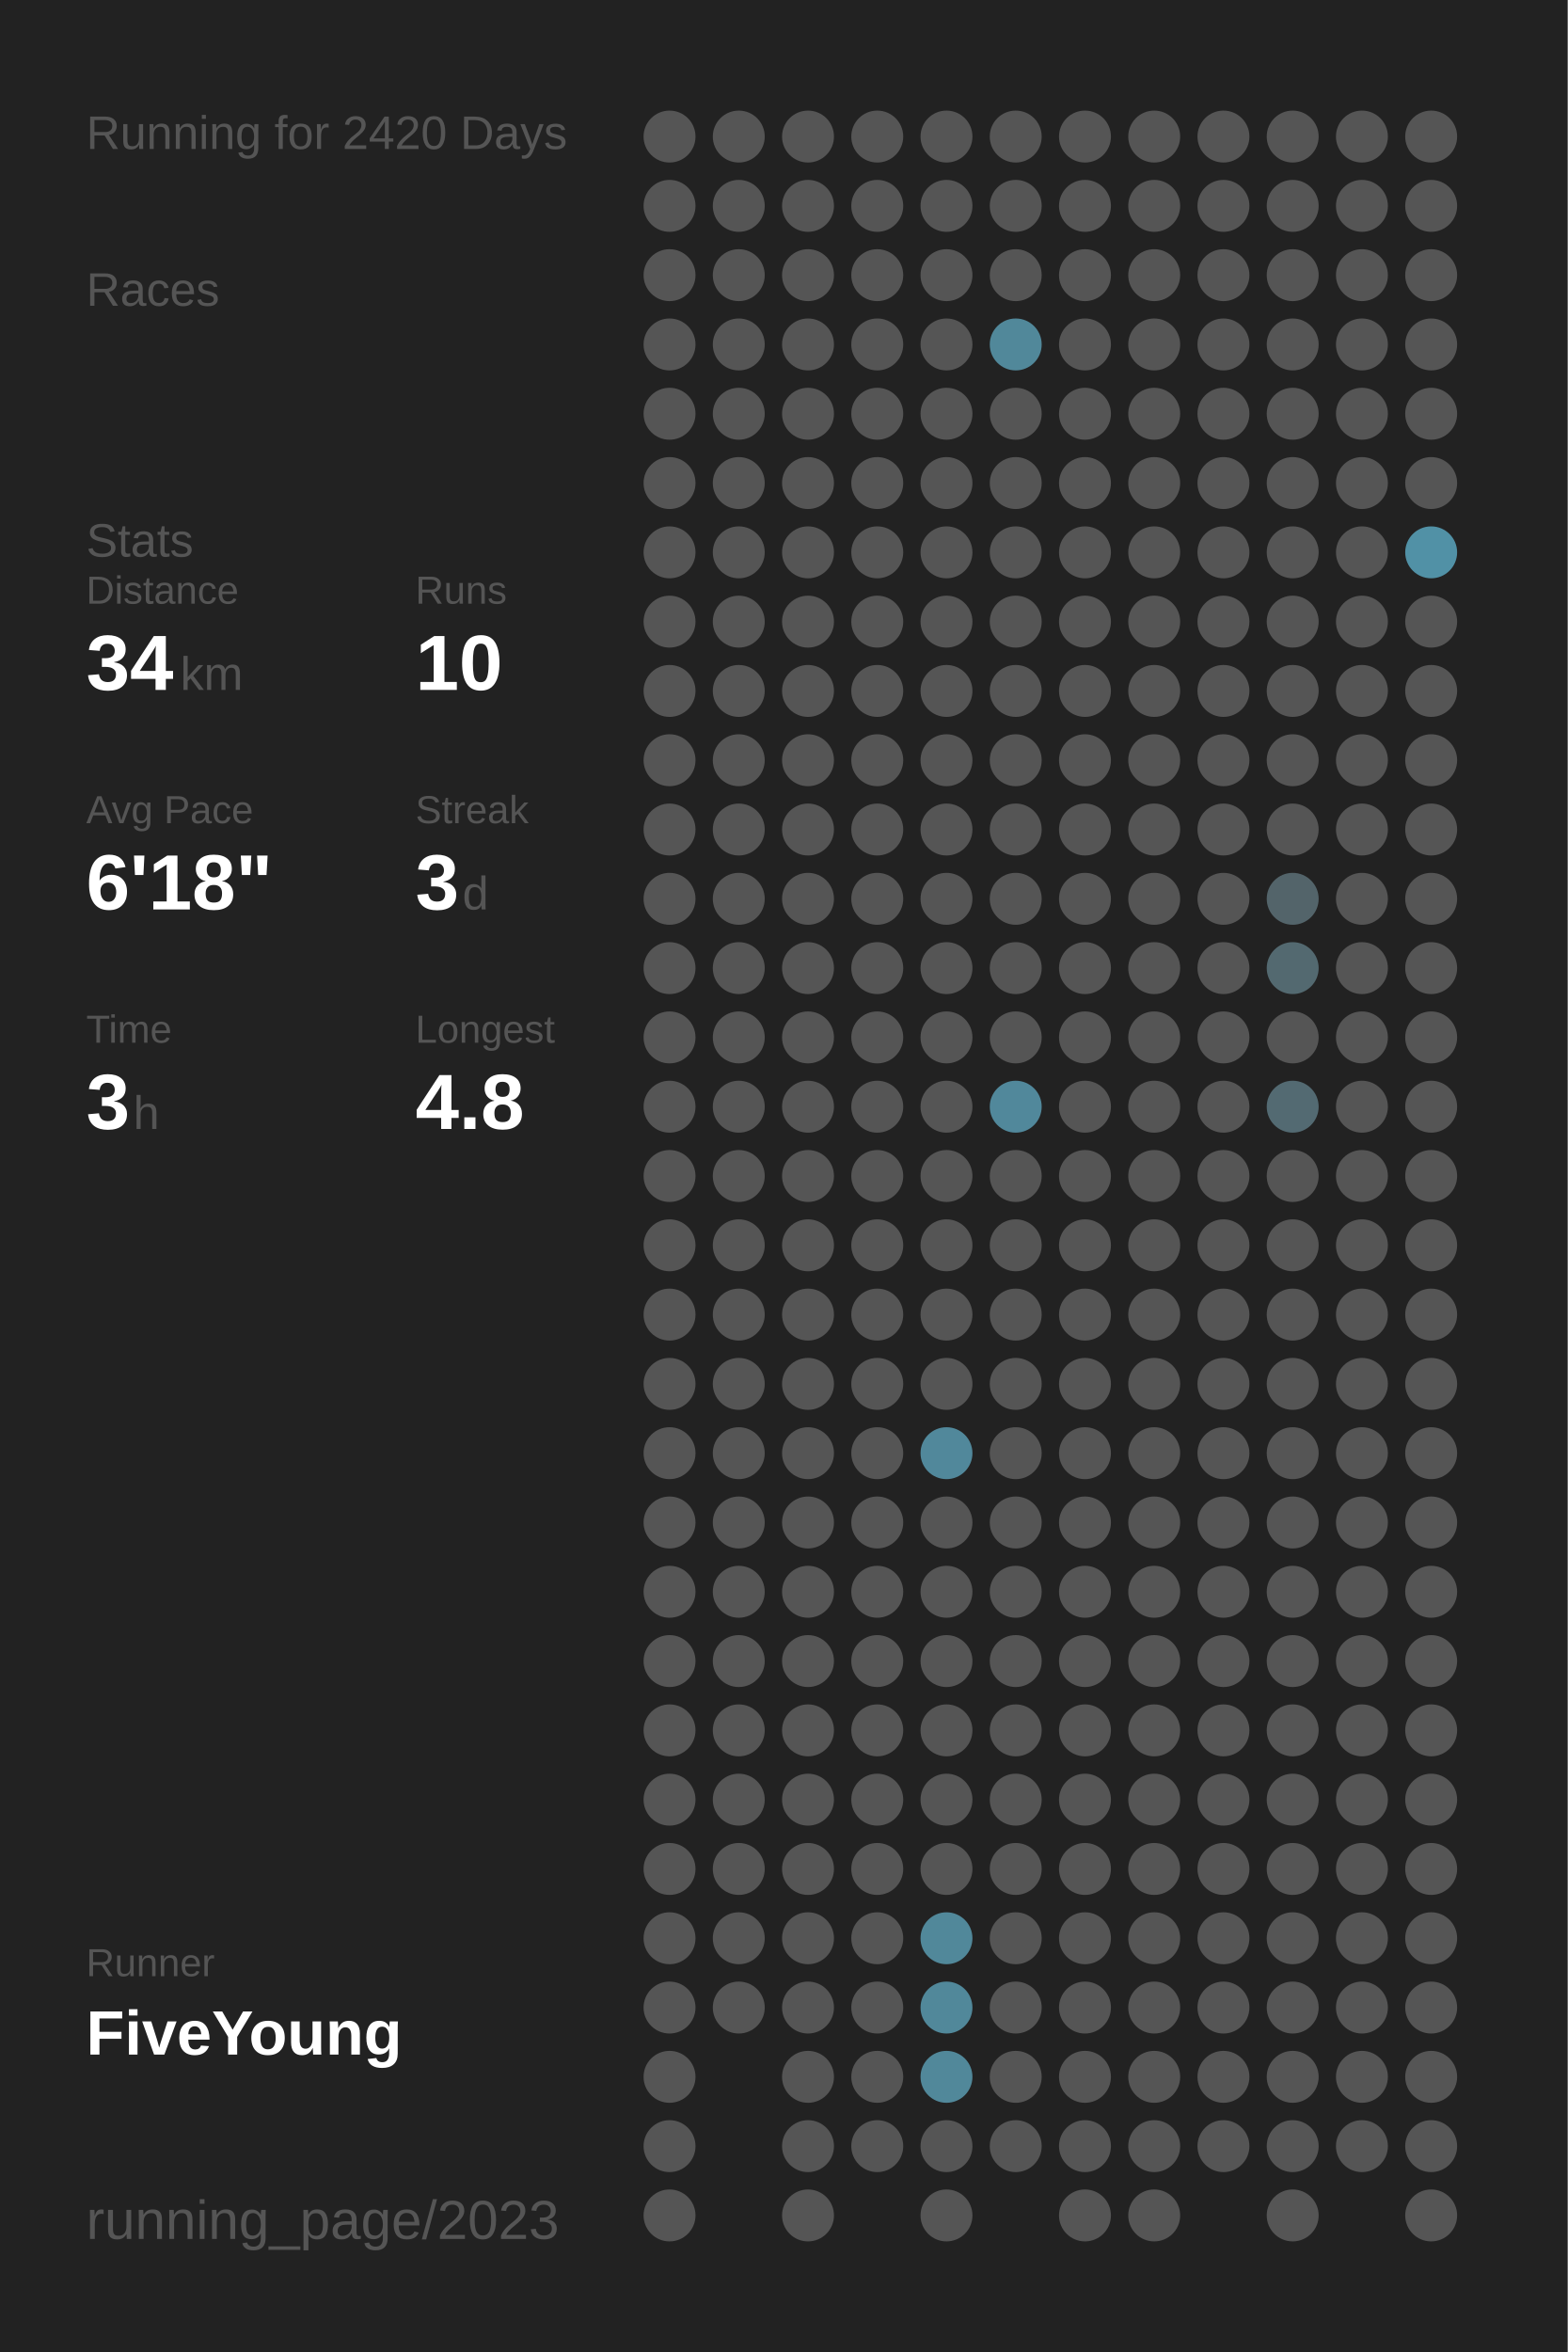
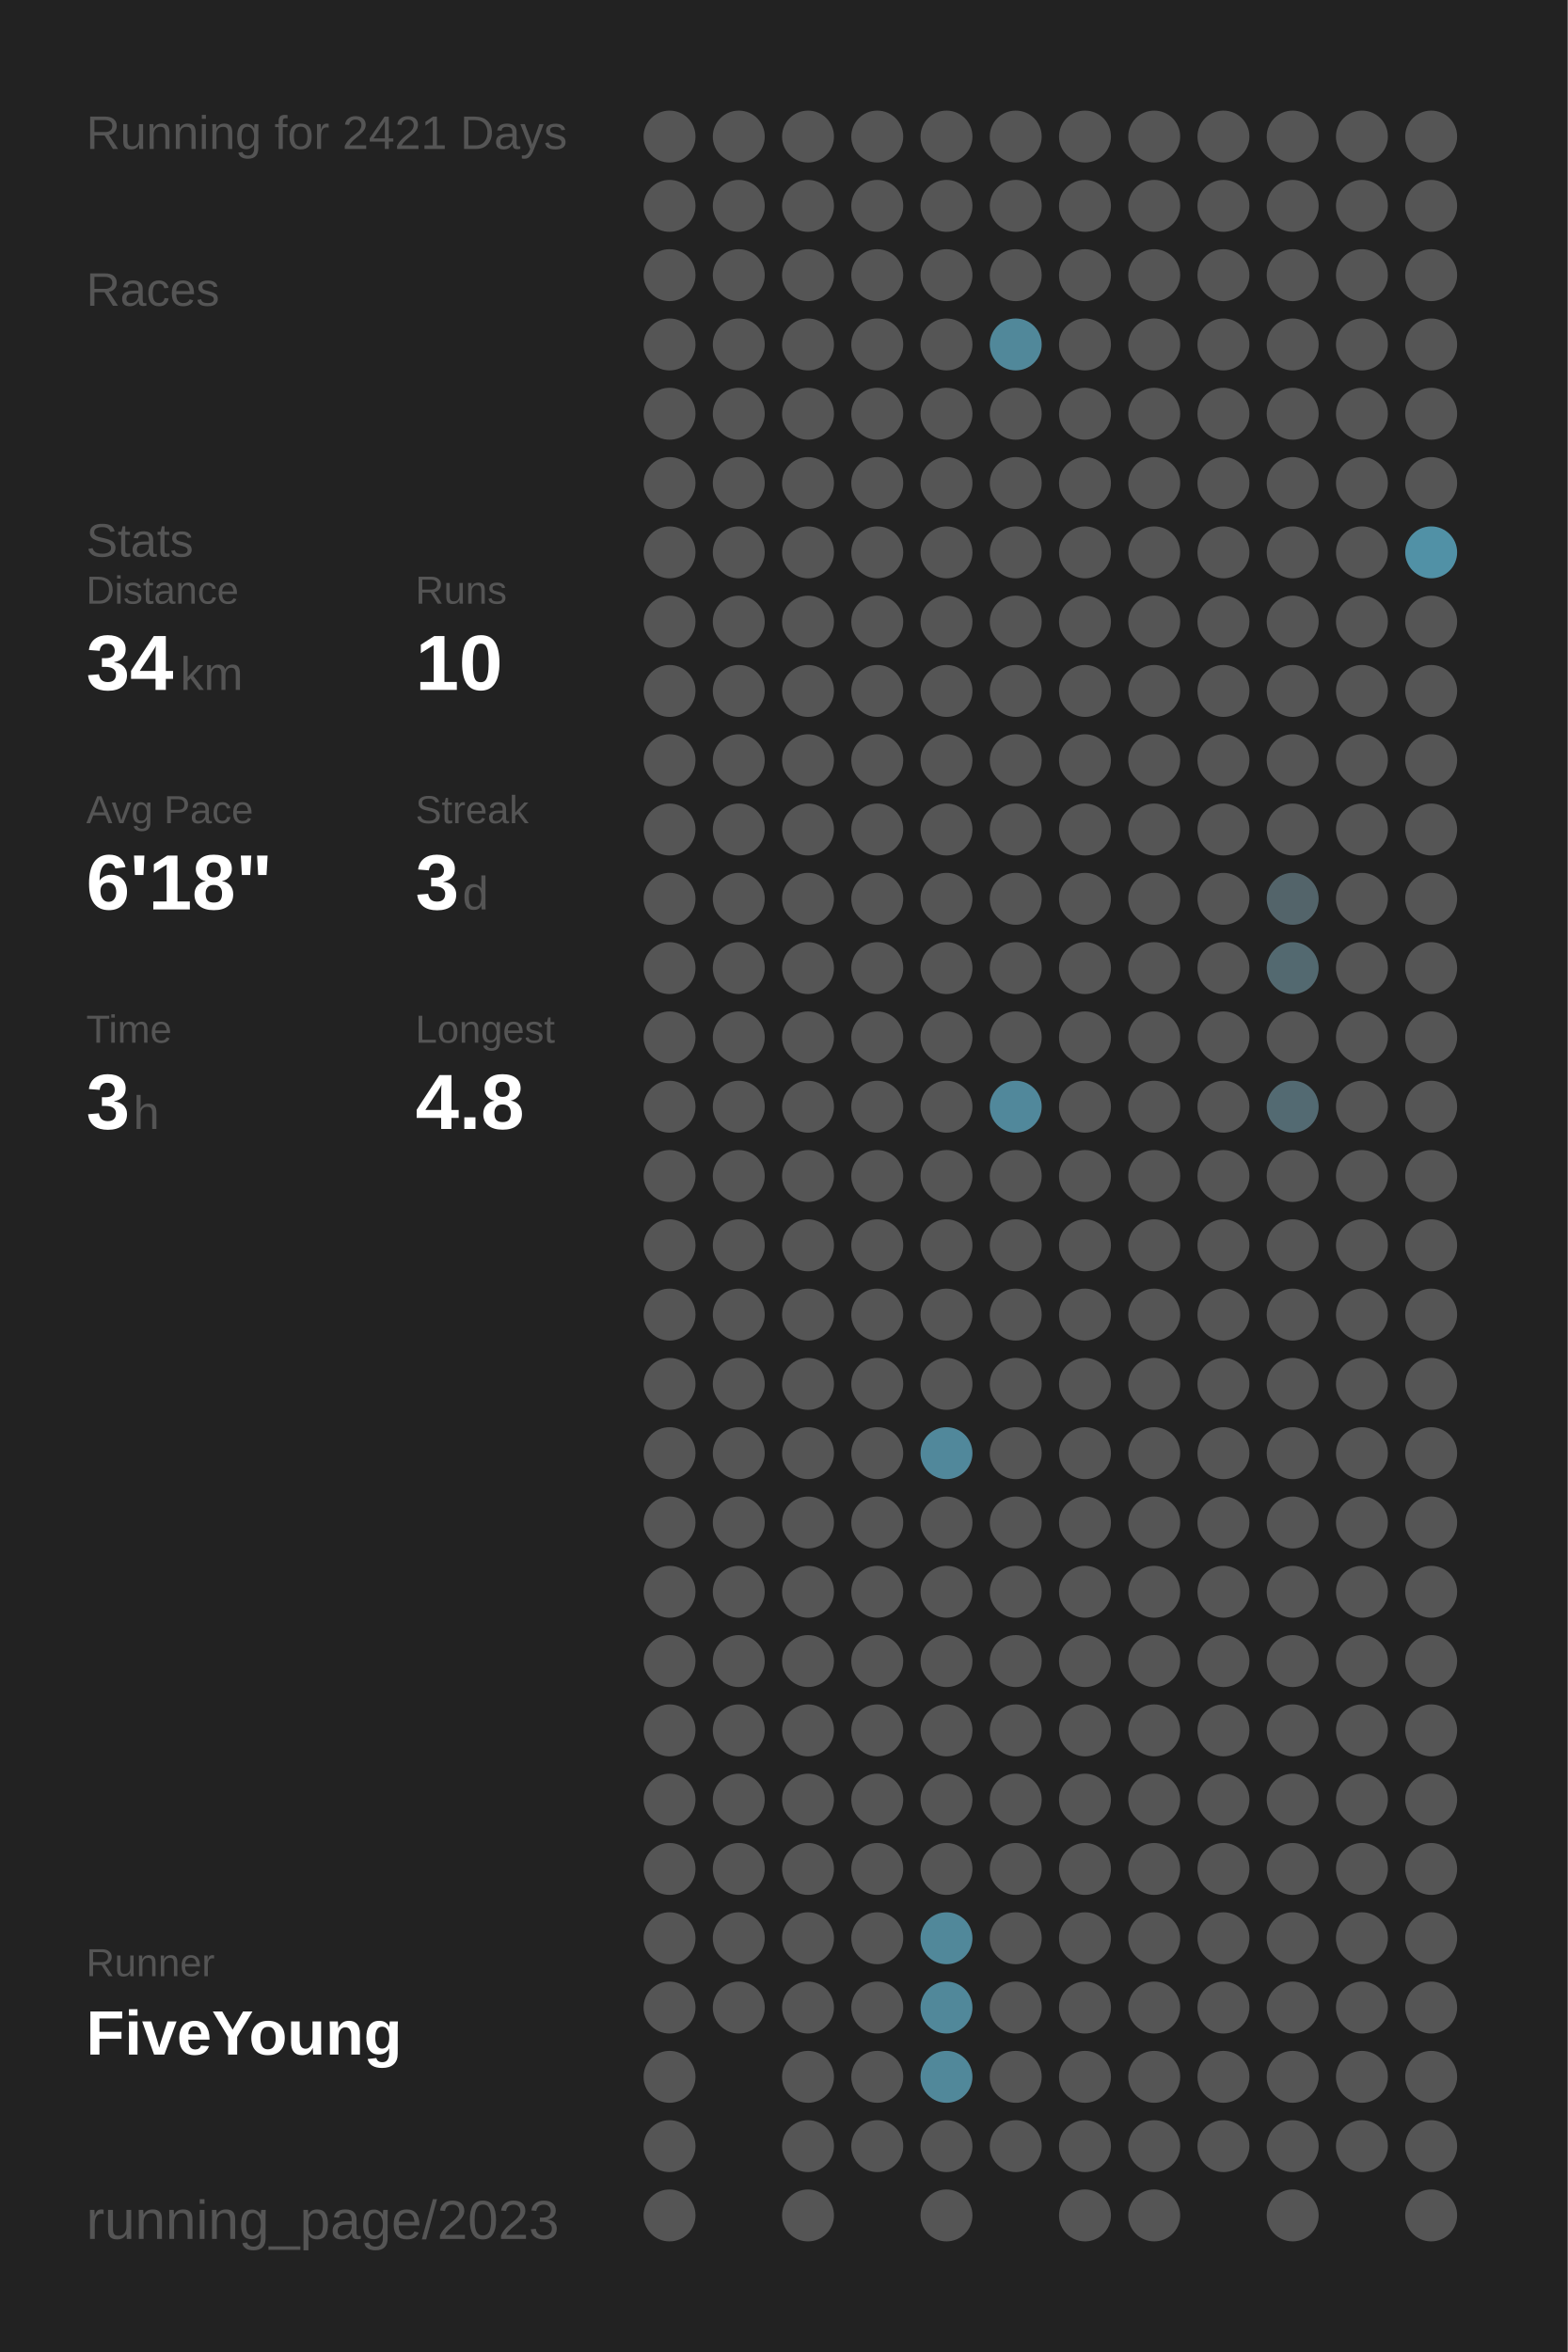
<svg xmlns="http://www.w3.org/2000/svg" baseProfile="full" height="300mm" version="1.1" viewBox="0,0,200,300" width="200mm">
  <defs />
  <rect fill="#222222" height="300" width="200" x="0" y="0" />
-   <text fill="#555555" style="font-size:6px; font-family:Arial;" x="11" y="19">Running for 2420 Days</text>
+   <text fill="#555555" style="font-size:6px; font-family:Arial;" x="11" y="19">Running for 2421 Days</text>
  <text fill="#555555" style="font-size:6px; font-family:Arial;" x="11" y="39">Races</text>
  <text fill="#555555" style="font-size:6px; font-family:Arial;" x="11" y="71">Stats</text>
  <text fill="#555555" style="font-size:5px; font-family:Arial;" x="11" y="77">Distance</text>
  <text fill="#FFFFFF" style="font-size:10px; font-family:Arial; font-weight:bold;" x="11" y="88">34</text>
  <text fill="#555555" style="font-size:6px; font-family:Arial;" x="23" y="88">km</text>
  <text fill="#555555" style="font-size:5px; font-family:Arial;" x="53" y="77">Runs</text>
  <text fill="#FFFFFF" style="font-size:10px; font-family:Arial; font-weight:bold;" x="53" y="88">10</text>
  <text fill="#555555" style="font-size:5px; font-family:Arial;" x="11" y="105">Avg Pace</text>
  <text fill="#FFFFFF" style="font-size:10px; font-family:Arial; font-weight:bold;" x="11" y="116">6'18"</text>
  <text fill="#555555" style="font-size:5px; font-family:Arial;" x="53" y="105">Streak</text>
  <text fill="#FFFFFF" style="font-size:10px; font-family:Arial; font-weight:bold;" x="53" y="116">3</text>
  <text fill="#555555" style="font-size:6px; font-family:Arial;" x="59" y="116">d</text>
  <text fill="#555555" style="font-size:5px; font-family:Arial;" x="11" y="133">Time</text>
  <text fill="#FFFFFF" style="font-size:10px; font-family:Arial; font-weight:bold;" x="11" y="144">3</text>
  <text fill="#555555" style="font-size:6px; font-family:Arial;" x="17" y="144">h</text>
  <text fill="#555555" style="font-size:5px; font-family:Arial;" x="53" y="133">Longest</text>
  <text fill="#FFFFFF" style="font-size:10px; font-family:Arial; font-weight:bold;" x="53" y="144">4.8</text>
  <text fill="#555555" style="font-size:5px; font-family:Arial;" x="11" y="252.065">Runner</text>
  <text fill="#FFFFFF" style="font-size:8px; font-family:Arial; font-weight:bold;" x="11" y="262.065">FiveYoung</text>
  <text fill="#555555" style="font-size:7px; font-family:Arial;" x="11" y="285.581">running_page/2023</text>
  <circle cx="85.417" cy="17.419" fill="#555555" r="3.312" />
  <circle cx="85.417" cy="26.258" fill="#555555" r="3.312" />
  <circle cx="85.417" cy="35.097" fill="#555555" r="3.312" />
  <circle cx="85.417" cy="43.935" fill="#555555" r="3.312" />
  <circle cx="85.417" cy="52.774" fill="#555555" r="3.312" />
  <circle cx="85.417" cy="61.613" fill="#555555" r="3.312" />
  <circle cx="85.417" cy="70.452" fill="#555555" r="3.312" />
  <circle cx="85.417" cy="79.29" fill="#555555" r="3.312" />
  <circle cx="85.417" cy="88.129" fill="#555555" r="3.312" />
  <circle cx="85.417" cy="96.968" fill="#555555" r="3.312" />
  <circle cx="85.417" cy="105.806" fill="#555555" r="3.312" />
  <circle cx="85.417" cy="114.645" fill="#555555" r="3.312" />
  <circle cx="85.417" cy="123.484" fill="#555555" r="3.312" />
  <circle cx="85.417" cy="132.323" fill="#555555" r="3.312" />
  <circle cx="85.417" cy="141.161" fill="#555555" r="3.312" />
  <circle cx="85.417" cy="150" fill="#555555" r="3.312" />
  <circle cx="85.417" cy="158.839" fill="#555555" r="3.312" />
  <circle cx="85.417" cy="167.677" fill="#555555" r="3.312" />
  <circle cx="85.417" cy="176.516" fill="#555555" r="3.312" />
  <circle cx="85.417" cy="185.355" fill="#555555" r="3.312" />
  <circle cx="85.417" cy="194.194" fill="#555555" r="3.312" />
  <circle cx="85.417" cy="203.032" fill="#555555" r="3.312" />
  <circle cx="85.417" cy="211.871" fill="#555555" r="3.312" />
  <circle cx="85.417" cy="220.71" fill="#555555" r="3.312" />
  <circle cx="85.417" cy="229.548" fill="#555555" r="3.312" />
  <circle cx="85.417" cy="238.387" fill="#555555" r="3.312" />
  <circle cx="85.417" cy="247.226" fill="#555555" r="3.312" />
  <circle cx="85.417" cy="256.065" fill="#555555" r="3.312" />
  <circle cx="85.417" cy="264.903" fill="#555555" r="3.312" />
  <circle cx="85.417" cy="273.742" fill="#555555" r="3.312" />
  <circle cx="85.417" cy="282.581" fill="#555555" r="3.312" />
  <circle cx="94.25" cy="17.419" fill="#555555" r="3.312" />
  <circle cx="94.25" cy="26.258" fill="#555555" r="3.312" />
  <circle cx="94.25" cy="35.097" fill="#555555" r="3.312" />
  <circle cx="94.25" cy="43.935" fill="#555555" r="3.312" />
  <circle cx="94.25" cy="52.774" fill="#555555" r="3.312" />
  <circle cx="94.25" cy="61.613" fill="#555555" r="3.312" />
  <circle cx="94.25" cy="70.452" fill="#555555" r="3.312" />
  <circle cx="94.25" cy="79.29" fill="#555555" r="3.312" />
  <circle cx="94.25" cy="88.129" fill="#555555" r="3.312" />
  <circle cx="94.25" cy="96.968" fill="#555555" r="3.312" />
  <circle cx="94.25" cy="105.806" fill="#555555" r="3.312" />
  <circle cx="94.25" cy="114.645" fill="#555555" r="3.312" />
  <circle cx="94.25" cy="123.484" fill="#555555" r="3.312" />
  <circle cx="94.25" cy="132.323" fill="#555555" r="3.312" />
  <circle cx="94.25" cy="141.161" fill="#555555" r="3.312" />
  <circle cx="94.25" cy="150" fill="#555555" r="3.312" />
  <circle cx="94.25" cy="158.839" fill="#555555" r="3.312" />
  <circle cx="94.25" cy="167.677" fill="#555555" r="3.312" />
  <circle cx="94.25" cy="176.516" fill="#555555" r="3.312" />
  <circle cx="94.25" cy="185.355" fill="#555555" r="3.312" />
  <circle cx="94.25" cy="194.194" fill="#555555" r="3.312" />
  <circle cx="94.25" cy="203.032" fill="#555555" r="3.312" />
  <circle cx="94.25" cy="211.871" fill="#555555" r="3.312" />
  <circle cx="94.25" cy="220.71" fill="#555555" r="3.312" />
  <circle cx="94.25" cy="229.548" fill="#555555" r="3.312" />
  <circle cx="94.25" cy="238.387" fill="#555555" r="3.312" />
  <circle cx="94.25" cy="247.226" fill="#555555" r="3.312" />
  <circle cx="94.25" cy="256.065" fill="#555555" r="3.312" />
  <circle cx="103.083" cy="17.419" fill="#555555" r="3.312" />
  <circle cx="103.083" cy="26.258" fill="#555555" r="3.312" />
  <circle cx="103.083" cy="35.097" fill="#555555" r="3.312" />
  <circle cx="103.083" cy="43.935" fill="#555555" r="3.312" />
  <circle cx="103.083" cy="52.774" fill="#555555" r="3.312" />
  <circle cx="103.083" cy="61.613" fill="#555555" r="3.312" />
  <circle cx="103.083" cy="70.452" fill="#555555" r="3.312" />
  <circle cx="103.083" cy="79.29" fill="#555555" r="3.312" />
  <circle cx="103.083" cy="88.129" fill="#555555" r="3.312" />
  <circle cx="103.083" cy="96.968" fill="#555555" r="3.312" />
  <circle cx="103.083" cy="105.806" fill="#555555" r="3.312" />
  <circle cx="103.083" cy="114.645" fill="#555555" r="3.312" />
  <circle cx="103.083" cy="123.484" fill="#555555" r="3.312" />
  <circle cx="103.083" cy="132.323" fill="#555555" r="3.312" />
  <circle cx="103.083" cy="141.161" fill="#555555" r="3.312" />
  <circle cx="103.083" cy="150" fill="#555555" r="3.312" />
  <circle cx="103.083" cy="158.839" fill="#555555" r="3.312" />
  <circle cx="103.083" cy="167.677" fill="#555555" r="3.312" />
  <circle cx="103.083" cy="176.516" fill="#555555" r="3.312" />
  <circle cx="103.083" cy="185.355" fill="#555555" r="3.312" />
  <circle cx="103.083" cy="194.194" fill="#555555" r="3.312" />
  <circle cx="103.083" cy="203.032" fill="#555555" r="3.312" />
  <circle cx="103.083" cy="211.871" fill="#555555" r="3.312" />
  <circle cx="103.083" cy="220.71" fill="#555555" r="3.312" />
  <circle cx="103.083" cy="229.548" fill="#555555" r="3.312" />
  <circle cx="103.083" cy="238.387" fill="#555555" r="3.312" />
  <circle cx="103.083" cy="247.226" fill="#555555" r="3.312" />
  <circle cx="103.083" cy="256.065" fill="#555555" r="3.312" />
  <circle cx="103.083" cy="264.903" fill="#555555" r="3.312" />
  <circle cx="103.083" cy="273.742" fill="#555555" r="3.312" />
  <circle cx="103.083" cy="282.581" fill="#555555" r="3.312" />
  <circle cx="111.917" cy="17.419" fill="#555555" r="3.312" />
  <circle cx="111.917" cy="26.258" fill="#555555" r="3.312" />
  <circle cx="111.917" cy="35.097" fill="#555555" r="3.312" />
  <circle cx="111.917" cy="43.935" fill="#555555" r="3.312" />
  <circle cx="111.917" cy="52.774" fill="#555555" r="3.312" />
  <circle cx="111.917" cy="61.613" fill="#555555" r="3.312" />
  <circle cx="111.917" cy="70.452" fill="#555555" r="3.312" />
  <circle cx="111.917" cy="79.29" fill="#555555" r="3.312" />
  <circle cx="111.917" cy="88.129" fill="#555555" r="3.312" />
  <circle cx="111.917" cy="96.968" fill="#555555" r="3.312" />
  <circle cx="111.917" cy="105.806" fill="#555555" r="3.312" />
  <circle cx="111.917" cy="114.645" fill="#555555" r="3.312" />
  <circle cx="111.917" cy="123.484" fill="#555555" r="3.312" />
  <circle cx="111.917" cy="132.323" fill="#555555" r="3.312" />
  <circle cx="111.917" cy="141.161" fill="#555555" r="3.312" />
  <circle cx="111.917" cy="150" fill="#555555" r="3.312" />
  <circle cx="111.917" cy="158.839" fill="#555555" r="3.312" />
  <circle cx="111.917" cy="167.677" fill="#555555" r="3.312" />
  <circle cx="111.917" cy="176.516" fill="#555555" r="3.312" />
  <circle cx="111.917" cy="185.355" fill="#555555" r="3.312" />
  <circle cx="111.917" cy="194.194" fill="#555555" r="3.312" />
  <circle cx="111.917" cy="203.032" fill="#555555" r="3.312" />
  <circle cx="111.917" cy="211.871" fill="#555555" r="3.312" />
  <circle cx="111.917" cy="220.71" fill="#555555" r="3.312" />
  <circle cx="111.917" cy="229.548" fill="#555555" r="3.312" />
  <circle cx="111.917" cy="238.387" fill="#555555" r="3.312" />
  <circle cx="111.917" cy="247.226" fill="#555555" r="3.312" />
  <circle cx="111.917" cy="256.065" fill="#555555" r="3.312" />
  <circle cx="111.917" cy="264.903" fill="#555555" r="3.312" />
  <circle cx="111.917" cy="273.742" fill="#555555" r="3.312" />
  <circle cx="120.75" cy="17.419" fill="#555555" r="3.312" />
  <circle cx="120.75" cy="26.258" fill="#555555" r="3.312" />
  <circle cx="120.75" cy="35.097" fill="#555555" r="3.312" />
  <circle cx="120.75" cy="43.935" fill="#555555" r="3.312" />
  <circle cx="120.75" cy="52.774" fill="#555555" r="3.312" />
  <circle cx="120.75" cy="61.613" fill="#555555" r="3.312" />
  <circle cx="120.75" cy="70.452" fill="#555555" r="3.312" />
  <circle cx="120.75" cy="79.29" fill="#555555" r="3.312" />
  <circle cx="120.75" cy="88.129" fill="#555555" r="3.312" />
  <circle cx="120.75" cy="96.968" fill="#555555" r="3.312" />
  <circle cx="120.75" cy="105.806" fill="#555555" r="3.312" />
  <circle cx="120.75" cy="114.645" fill="#555555" r="3.312" />
  <circle cx="120.75" cy="123.484" fill="#555555" r="3.312" />
  <circle cx="120.75" cy="132.323" fill="#555555" r="3.312" />
  <circle cx="120.75" cy="141.161" fill="#555555" r="3.312" />
  <circle cx="120.75" cy="150" fill="#555555" r="3.312" />
  <circle cx="120.75" cy="158.839" fill="#555555" r="3.312" />
  <circle cx="120.75" cy="167.677" fill="#555555" r="3.312" />
  <circle cx="120.75" cy="176.516" fill="#555555" r="3.312" />
  <circle cx="120.75" cy="185.355" fill="#51889b" r="3.312" />
  <circle cx="120.75" cy="194.194" fill="#555555" r="3.312" />
  <circle cx="120.75" cy="203.032" fill="#555555" r="3.312" />
  <circle cx="120.75" cy="211.871" fill="#555555" r="3.312" />
  <circle cx="120.75" cy="220.71" fill="#555555" r="3.312" />
  <circle cx="120.75" cy="229.548" fill="#555555" r="3.312" />
  <circle cx="120.75" cy="238.387" fill="#555555" r="3.312" />
  <circle cx="120.75" cy="247.226" fill="#51889a" r="3.312" />
  <circle cx="120.75" cy="256.065" fill="#51889a" r="3.312" />
  <circle cx="120.75" cy="264.903" fill="#51889a" r="3.312" />
  <circle cx="120.75" cy="273.742" fill="#555555" r="3.312" />
  <circle cx="120.75" cy="282.581" fill="#555555" r="3.312" />
  <circle cx="129.583" cy="17.419" fill="#555555" r="3.312" />
  <circle cx="129.583" cy="26.258" fill="#555555" r="3.312" />
  <circle cx="129.583" cy="35.097" fill="#555555" r="3.312" />
  <circle cx="129.583" cy="43.935" fill="#51889a" r="3.312" />
  <circle cx="129.583" cy="52.774" fill="#555555" r="3.312" />
  <circle cx="129.583" cy="61.613" fill="#555555" r="3.312" />
  <circle cx="129.583" cy="70.452" fill="#555555" r="3.312" />
  <circle cx="129.583" cy="79.29" fill="#555555" r="3.312" />
  <circle cx="129.583" cy="88.129" fill="#555555" r="3.312" />
  <circle cx="129.583" cy="96.968" fill="#555555" r="3.312" />
  <circle cx="129.583" cy="105.806" fill="#555555" r="3.312" />
  <circle cx="129.583" cy="114.645" fill="#555555" r="3.312" />
  <circle cx="129.583" cy="123.484" fill="#555555" r="3.312" />
  <circle cx="129.583" cy="132.323" fill="#555555" r="3.312" />
  <circle cx="129.583" cy="141.161" fill="#51889b" r="3.312" />
  <circle cx="129.583" cy="150" fill="#555555" r="3.312" />
  <circle cx="129.583" cy="158.839" fill="#555555" r="3.312" />
  <circle cx="129.583" cy="167.677" fill="#555555" r="3.312" />
  <circle cx="129.583" cy="176.516" fill="#555555" r="3.312" />
  <circle cx="129.583" cy="185.355" fill="#555555" r="3.312" />
  <circle cx="129.583" cy="194.194" fill="#555555" r="3.312" />
  <circle cx="129.583" cy="203.032" fill="#555555" r="3.312" />
  <circle cx="129.583" cy="211.871" fill="#555555" r="3.312" />
  <circle cx="129.583" cy="220.71" fill="#555555" r="3.312" />
  <circle cx="129.583" cy="229.548" fill="#555555" r="3.312" />
  <circle cx="129.583" cy="238.387" fill="#555555" r="3.312" />
  <circle cx="129.583" cy="247.226" fill="#555555" r="3.312" />
  <circle cx="129.583" cy="256.065" fill="#555555" r="3.312" />
  <circle cx="129.583" cy="264.903" fill="#555555" r="3.312" />
  <circle cx="129.583" cy="273.742" fill="#555555" r="3.312" />
  <circle cx="138.417" cy="17.419" fill="#555555" r="3.312" />
  <circle cx="138.417" cy="26.258" fill="#555555" r="3.312" />
  <circle cx="138.417" cy="35.097" fill="#555555" r="3.312" />
  <circle cx="138.417" cy="43.935" fill="#555555" r="3.312" />
  <circle cx="138.417" cy="52.774" fill="#555555" r="3.312" />
  <circle cx="138.417" cy="61.613" fill="#555555" r="3.312" />
  <circle cx="138.417" cy="70.452" fill="#555555" r="3.312" />
  <circle cx="138.417" cy="79.29" fill="#555555" r="3.312" />
  <circle cx="138.417" cy="88.129" fill="#555555" r="3.312" />
  <circle cx="138.417" cy="96.968" fill="#555555" r="3.312" />
  <circle cx="138.417" cy="105.806" fill="#555555" r="3.312" />
  <circle cx="138.417" cy="114.645" fill="#555555" r="3.312" />
  <circle cx="138.417" cy="123.484" fill="#555555" r="3.312" />
  <circle cx="138.417" cy="132.323" fill="#555555" r="3.312" />
  <circle cx="138.417" cy="141.161" fill="#555555" r="3.312" />
  <circle cx="138.417" cy="150" fill="#555555" r="3.312" />
  <circle cx="138.417" cy="158.839" fill="#555555" r="3.312" />
  <circle cx="138.417" cy="167.677" fill="#555555" r="3.312" />
  <circle cx="138.417" cy="176.516" fill="#555555" r="3.312" />
  <circle cx="138.417" cy="185.355" fill="#555555" r="3.312" />
  <circle cx="138.417" cy="194.194" fill="#555555" r="3.312" />
  <circle cx="138.417" cy="203.032" fill="#555555" r="3.312" />
  <circle cx="138.417" cy="211.871" fill="#555555" r="3.312" />
  <circle cx="138.417" cy="220.71" fill="#555555" r="3.312" />
  <circle cx="138.417" cy="229.548" fill="#555555" r="3.312" />
  <circle cx="138.417" cy="238.387" fill="#555555" r="3.312" />
  <circle cx="138.417" cy="247.226" fill="#555555" r="3.312" />
  <circle cx="138.417" cy="256.065" fill="#555555" r="3.312" />
  <circle cx="138.417" cy="264.903" fill="#555555" r="3.312" />
  <circle cx="138.417" cy="273.742" fill="#555555" r="3.312" />
  <circle cx="138.417" cy="282.581" fill="#555555" r="3.312" />
  <circle cx="147.25" cy="17.419" fill="#555555" r="3.312" />
  <circle cx="147.25" cy="26.258" fill="#555555" r="3.312" />
  <circle cx="147.25" cy="35.097" fill="#555555" r="3.312" />
  <circle cx="147.25" cy="43.935" fill="#555555" r="3.312" />
  <circle cx="147.25" cy="52.774" fill="#555555" r="3.312" />
  <circle cx="147.25" cy="61.613" fill="#555555" r="3.312" />
  <circle cx="147.25" cy="70.452" fill="#555555" r="3.312" />
  <circle cx="147.25" cy="79.29" fill="#555555" r="3.312" />
  <circle cx="147.25" cy="88.129" fill="#555555" r="3.312" />
  <circle cx="147.25" cy="96.968" fill="#555555" r="3.312" />
  <circle cx="147.25" cy="105.806" fill="#555555" r="3.312" />
  <circle cx="147.25" cy="114.645" fill="#555555" r="3.312" />
  <circle cx="147.25" cy="123.484" fill="#555555" r="3.312" />
  <circle cx="147.25" cy="132.323" fill="#555555" r="3.312" />
  <circle cx="147.25" cy="141.161" fill="#555555" r="3.312" />
  <circle cx="147.25" cy="150" fill="#555555" r="3.312" />
  <circle cx="147.25" cy="158.839" fill="#555555" r="3.312" />
  <circle cx="147.25" cy="167.677" fill="#555555" r="3.312" />
  <circle cx="147.25" cy="176.516" fill="#555555" r="3.312" />
  <circle cx="147.25" cy="185.355" fill="#555555" r="3.312" />
  <circle cx="147.25" cy="194.194" fill="#555555" r="3.312" />
  <circle cx="147.25" cy="203.032" fill="#555555" r="3.312" />
  <circle cx="147.25" cy="211.871" fill="#555555" r="3.312" />
  <circle cx="147.25" cy="220.71" fill="#555555" r="3.312" />
  <circle cx="147.25" cy="229.548" fill="#555555" r="3.312" />
  <circle cx="147.25" cy="238.387" fill="#555555" r="3.312" />
  <circle cx="147.25" cy="247.226" fill="#555555" r="3.312" />
  <circle cx="147.25" cy="256.065" fill="#555555" r="3.312" />
  <circle cx="147.25" cy="264.903" fill="#555555" r="3.312" />
  <circle cx="147.25" cy="273.742" fill="#555555" r="3.312" />
  <circle cx="147.25" cy="282.581" fill="#555555" r="3.312" />
  <circle cx="156.083" cy="17.419" fill="#555555" r="3.312" />
  <circle cx="156.083" cy="26.258" fill="#555555" r="3.312" />
  <circle cx="156.083" cy="35.097" fill="#555555" r="3.312" />
  <circle cx="156.083" cy="43.935" fill="#555555" r="3.312" />
  <circle cx="156.083" cy="52.774" fill="#555555" r="3.312" />
  <circle cx="156.083" cy="61.613" fill="#555555" r="3.312" />
  <circle cx="156.083" cy="70.452" fill="#555555" r="3.312" />
  <circle cx="156.083" cy="79.29" fill="#555555" r="3.312" />
  <circle cx="156.083" cy="88.129" fill="#555555" r="3.312" />
  <circle cx="156.083" cy="96.968" fill="#555555" r="3.312" />
  <circle cx="156.083" cy="105.806" fill="#555555" r="3.312" />
  <circle cx="156.083" cy="114.645" fill="#555555" r="3.312" />
  <circle cx="156.083" cy="123.484" fill="#555555" r="3.312" />
  <circle cx="156.083" cy="132.323" fill="#555555" r="3.312" />
  <circle cx="156.083" cy="141.161" fill="#555555" r="3.312" />
  <circle cx="156.083" cy="150" fill="#555555" r="3.312" />
  <circle cx="156.083" cy="158.839" fill="#555555" r="3.312" />
  <circle cx="156.083" cy="167.677" fill="#555555" r="3.312" />
  <circle cx="156.083" cy="176.516" fill="#555555" r="3.312" />
  <circle cx="156.083" cy="185.355" fill="#555555" r="3.312" />
  <circle cx="156.083" cy="194.194" fill="#555555" r="3.312" />
  <circle cx="156.083" cy="203.032" fill="#555555" r="3.312" />
  <circle cx="156.083" cy="211.871" fill="#555555" r="3.312" />
  <circle cx="156.083" cy="220.71" fill="#555555" r="3.312" />
  <circle cx="156.083" cy="229.548" fill="#555555" r="3.312" />
  <circle cx="156.083" cy="238.387" fill="#555555" r="3.312" />
  <circle cx="156.083" cy="247.226" fill="#555555" r="3.312" />
  <circle cx="156.083" cy="256.065" fill="#555555" r="3.312" />
  <circle cx="156.083" cy="264.903" fill="#555555" r="3.312" />
  <circle cx="156.083" cy="273.742" fill="#555555" r="3.312" />
  <circle cx="164.917" cy="17.419" fill="#555555" r="3.312" />
  <circle cx="164.917" cy="26.258" fill="#555555" r="3.312" />
  <circle cx="164.917" cy="35.097" fill="#555555" r="3.312" />
  <circle cx="164.917" cy="43.935" fill="#555555" r="3.312" />
  <circle cx="164.917" cy="52.774" fill="#555555" r="3.312" />
  <circle cx="164.917" cy="61.613" fill="#555555" r="3.312" />
  <circle cx="164.917" cy="70.452" fill="#555555" r="3.312" />
  <circle cx="164.917" cy="79.29" fill="#555555" r="3.312" />
  <circle cx="164.917" cy="88.129" fill="#555555" r="3.312" />
  <circle cx="164.917" cy="96.968" fill="#555555" r="3.312" />
  <circle cx="164.917" cy="105.806" fill="#555555" r="3.312" />
  <circle cx="164.917" cy="114.645" fill="#53646a" r="3.312" />
  <circle cx="164.917" cy="123.484" fill="#536970" r="3.312" />
  <circle cx="164.917" cy="132.323" fill="#555555" r="3.312" />
  <circle cx="164.917" cy="141.161" fill="#536a72" r="3.312" />
  <circle cx="164.917" cy="150" fill="#555555" r="3.312" />
  <circle cx="164.917" cy="158.839" fill="#555555" r="3.312" />
  <circle cx="164.917" cy="167.677" fill="#555555" r="3.312" />
  <circle cx="164.917" cy="176.516" fill="#555555" r="3.312" />
  <circle cx="164.917" cy="185.355" fill="#555555" r="3.312" />
  <circle cx="164.917" cy="194.194" fill="#555555" r="3.312" />
  <circle cx="164.917" cy="203.032" fill="#555555" r="3.312" />
  <circle cx="164.917" cy="211.871" fill="#555555" r="3.312" />
  <circle cx="164.917" cy="220.71" fill="#555555" r="3.312" />
  <circle cx="164.917" cy="229.548" fill="#555555" r="3.312" />
  <circle cx="164.917" cy="238.387" fill="#555555" r="3.312" />
  <circle cx="164.917" cy="247.226" fill="#555555" r="3.312" />
  <circle cx="164.917" cy="256.065" fill="#555555" r="3.312" />
  <circle cx="164.917" cy="264.903" fill="#555555" r="3.312" />
  <circle cx="164.917" cy="273.742" fill="#555555" r="3.312" />
  <circle cx="164.917" cy="282.581" fill="#555555" r="3.312" />
  <circle cx="173.75" cy="17.419" fill="#555555" r="3.312" />
  <circle cx="173.75" cy="26.258" fill="#555555" r="3.312" />
  <circle cx="173.75" cy="35.097" fill="#555555" r="3.312" />
  <circle cx="173.75" cy="43.935" fill="#555555" r="3.312" />
  <circle cx="173.75" cy="52.774" fill="#555555" r="3.312" />
  <circle cx="173.75" cy="61.613" fill="#555555" r="3.312" />
  <circle cx="173.75" cy="70.452" fill="#555555" r="3.312" />
  <circle cx="173.75" cy="79.29" fill="#555555" r="3.312" />
  <circle cx="173.75" cy="88.129" fill="#555555" r="3.312" />
  <circle cx="173.75" cy="96.968" fill="#555555" r="3.312" />
  <circle cx="173.75" cy="105.806" fill="#555555" r="3.312" />
  <circle cx="173.75" cy="114.645" fill="#555555" r="3.312" />
  <circle cx="173.75" cy="123.484" fill="#555555" r="3.312" />
  <circle cx="173.75" cy="132.323" fill="#555555" r="3.312" />
  <circle cx="173.75" cy="141.161" fill="#555555" r="3.312" />
  <circle cx="173.75" cy="150" fill="#555555" r="3.312" />
  <circle cx="173.75" cy="158.839" fill="#555555" r="3.312" />
  <circle cx="173.75" cy="167.677" fill="#555555" r="3.312" />
  <circle cx="173.75" cy="176.516" fill="#555555" r="3.312" />
  <circle cx="173.75" cy="185.355" fill="#555555" r="3.312" />
  <circle cx="173.75" cy="194.194" fill="#555555" r="3.312" />
  <circle cx="173.75" cy="203.032" fill="#555555" r="3.312" />
  <circle cx="173.75" cy="211.871" fill="#555555" r="3.312" />
  <circle cx="173.75" cy="220.71" fill="#555555" r="3.312" />
  <circle cx="173.75" cy="229.548" fill="#555555" r="3.312" />
  <circle cx="173.75" cy="238.387" fill="#555555" r="3.312" />
  <circle cx="173.75" cy="247.226" fill="#555555" r="3.312" />
  <circle cx="173.75" cy="256.065" fill="#555555" r="3.312" />
  <circle cx="173.75" cy="264.903" fill="#555555" r="3.312" />
  <circle cx="173.75" cy="273.742" fill="#555555" r="3.312" />
  <circle cx="182.583" cy="17.419" fill="#555555" r="3.312" />
  <circle cx="182.583" cy="26.258" fill="#555555" r="3.312" />
  <circle cx="182.583" cy="35.097" fill="#555555" r="3.312" />
  <circle cx="182.583" cy="43.935" fill="#555555" r="3.312" />
  <circle cx="182.583" cy="52.774" fill="#555555" r="3.312" />
  <circle cx="182.583" cy="61.613" fill="#555555" r="3.312" />
  <circle cx="182.583" cy="70.452" fill="#5191a6" r="3.312" />
  <circle cx="182.583" cy="79.29" fill="#555555" r="3.312" />
  <circle cx="182.583" cy="88.129" fill="#555555" r="3.312" />
  <circle cx="182.583" cy="96.968" fill="#555555" r="3.312" />
  <circle cx="182.583" cy="105.806" fill="#555555" r="3.312" />
  <circle cx="182.583" cy="114.645" fill="#555555" r="3.312" />
  <circle cx="182.583" cy="123.484" fill="#555555" r="3.312" />
  <circle cx="182.583" cy="132.323" fill="#555555" r="3.312" />
  <circle cx="182.583" cy="141.161" fill="#555555" r="3.312" />
  <circle cx="182.583" cy="150" fill="#555555" r="3.312" />
  <circle cx="182.583" cy="158.839" fill="#555555" r="3.312" />
  <circle cx="182.583" cy="167.677" fill="#555555" r="3.312" />
  <circle cx="182.583" cy="176.516" fill="#555555" r="3.312" />
  <circle cx="182.583" cy="185.355" fill="#555555" r="3.312" />
  <circle cx="182.583" cy="194.194" fill="#555555" r="3.312" />
  <circle cx="182.583" cy="203.032" fill="#555555" r="3.312" />
  <circle cx="182.583" cy="211.871" fill="#555555" r="3.312" />
  <circle cx="182.583" cy="220.71" fill="#555555" r="3.312" />
  <circle cx="182.583" cy="229.548" fill="#555555" r="3.312" />
  <circle cx="182.583" cy="238.387" fill="#555555" r="3.312" />
  <circle cx="182.583" cy="247.226" fill="#555555" r="3.312" />
  <circle cx="182.583" cy="256.065" fill="#555555" r="3.312" />
  <circle cx="182.583" cy="264.903" fill="#555555" r="3.312" />
  <circle cx="182.583" cy="273.742" fill="#555555" r="3.312" />
  <circle cx="182.583" cy="282.581" fill="#555555" r="3.312" />
</svg>
